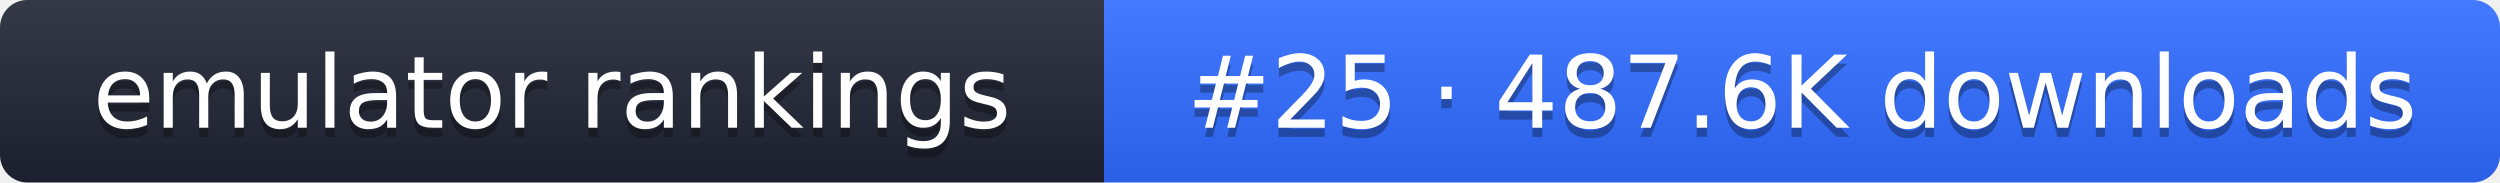
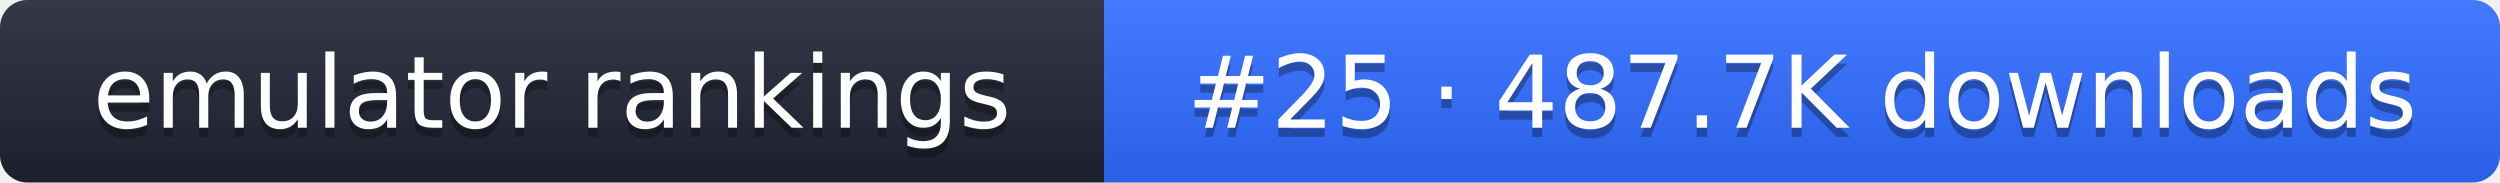
- <svg xmlns="http://www.w3.org/2000/svg" width="274" height="20" role="img" aria-label="emulator rankings: #25 · 487.6K downloads">
+ <svg xmlns="http://www.w3.org/2000/svg" width="274" height="20" role="img" aria-label="emulator rankings: #25 · 487.7K downloads">
  <linearGradient id="g" x2="0" y2="100%">
    <stop offset="0" stop-color="#fff" stop-opacity=".1" />
    <stop offset="1" stop-opacity=".1" />
  </linearGradient>
  <clipPath id="r">
    <rect width="274" height="20" rx="3" fill="#fff" />
  </clipPath>
  <g clip-path="url(#r)">
    <rect width="121" height="20" fill="#1f2433" />
    <rect x="121" width="153" height="20" fill="#2f6bff" />
    <rect width="274" height="20" fill="url(#g)" />
  </g>
  <g fill="#fff" text-anchor="middle" font-family="Verdana,DejaVu Sans,sans-serif" font-size="11">
    <text x="60.5" y="15" fill="#010101" fill-opacity=".3">emulator rankings</text>
    <text x="60.5" y="14">emulator rankings</text>
-     <text x="197.5" y="15" fill="#010101" fill-opacity=".3">#25 · 487.6K downloads</text>
-     <text x="197.5" y="14">#25 · 487.6K downloads</text>
+     <text x="197.5" y="15" fill="#010101" fill-opacity=".3">#25 · 487.7K downloads</text>
+     <text x="197.5" y="14">#25 · 487.7K downloads</text>
  </g>
</svg>
